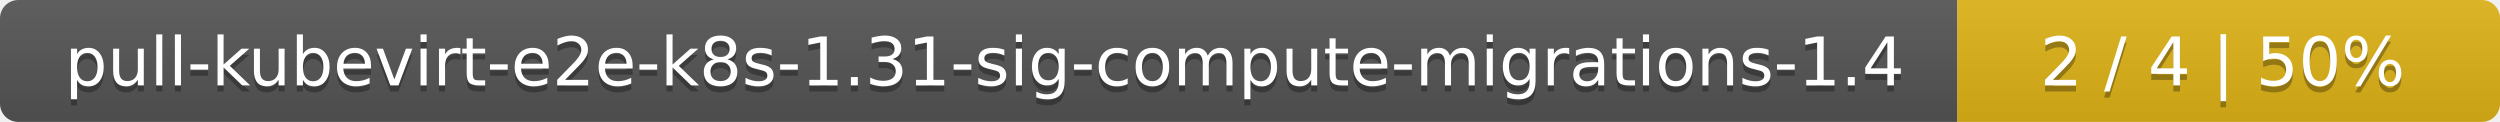
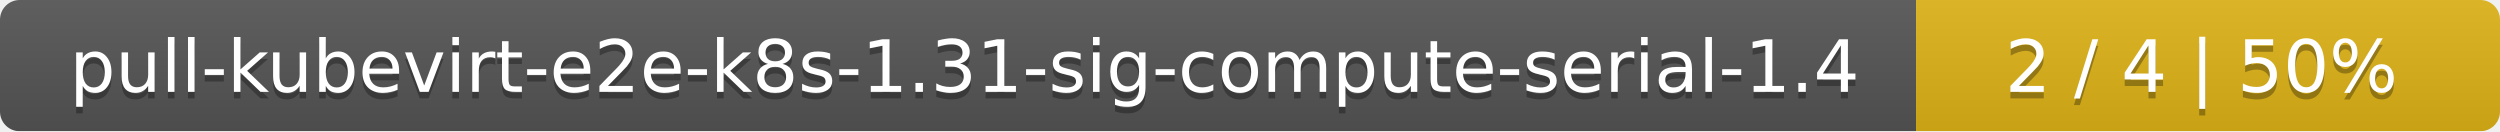
- <svg xmlns="http://www.w3.org/2000/svg" width="410" height="20">
+ <svg xmlns="http://www.w3.org/2000/svg" width="381" height="20">
  <linearGradient id="smooth" x2="0" y2="100%">
    <stop offset="0" stop-color="#bbb" stop-opacity=".1" />
    <stop offset="1" stop-opacity=".1" />
  </linearGradient>
  <mask id="round">
-     <rect width="410" height="20" rx="3" fill="#fff" />
+     <rect width="381" height="20" rx="3" fill="#fff" />
  </mask>
  <g mask="url(#round)">
-     <rect width="321" height="20" fill="#555" />
-     <rect x="321" width="89" height="20" fill="#dfb317" />
-     <rect width="410" height="20" fill="url(#smooth)" />
+     <rect width="292" height="20" fill="#555" />
+     <rect x="292" width="89" height="20" fill="#dfb317" />
+     <rect width="381" height="20" fill="url(#smooth)" />
  </g>
  <g fill="#fff" text-anchor="middle" font-family="DejaVu Sans,Verdana,Geneva,sans-serif" font-size="11">
-     <text x="161.5" y="15" fill="#010101" fill-opacity=".3">pull-kubevirt-e2e-k8s-1.31-sig-compute-migrations-1.4</text>
-     <text x="161.5" y="14">pull-kubevirt-e2e-k8s-1.31-sig-compute-migrations-1.4</text>
-     <text x="364.5" y="15" fill="#010101" fill-opacity=".3">2 / 4    |    50%</text>
-     <text x="364.5" y="14">2 / 4    |    50%</text>
+     <text x="147" y="15" fill="#010101" fill-opacity=".3">pull-kubevirt-e2e-k8s-1.31-sig-compute-serial-1.4</text>
+     <text x="147" y="14">pull-kubevirt-e2e-k8s-1.31-sig-compute-serial-1.4</text>
+     <text x="335.5" y="15" fill="#010101" fill-opacity=".3">2 / 4    |    50%</text>
+     <text x="335.5" y="14">2 / 4    |    50%</text>
  </g>
</svg>
